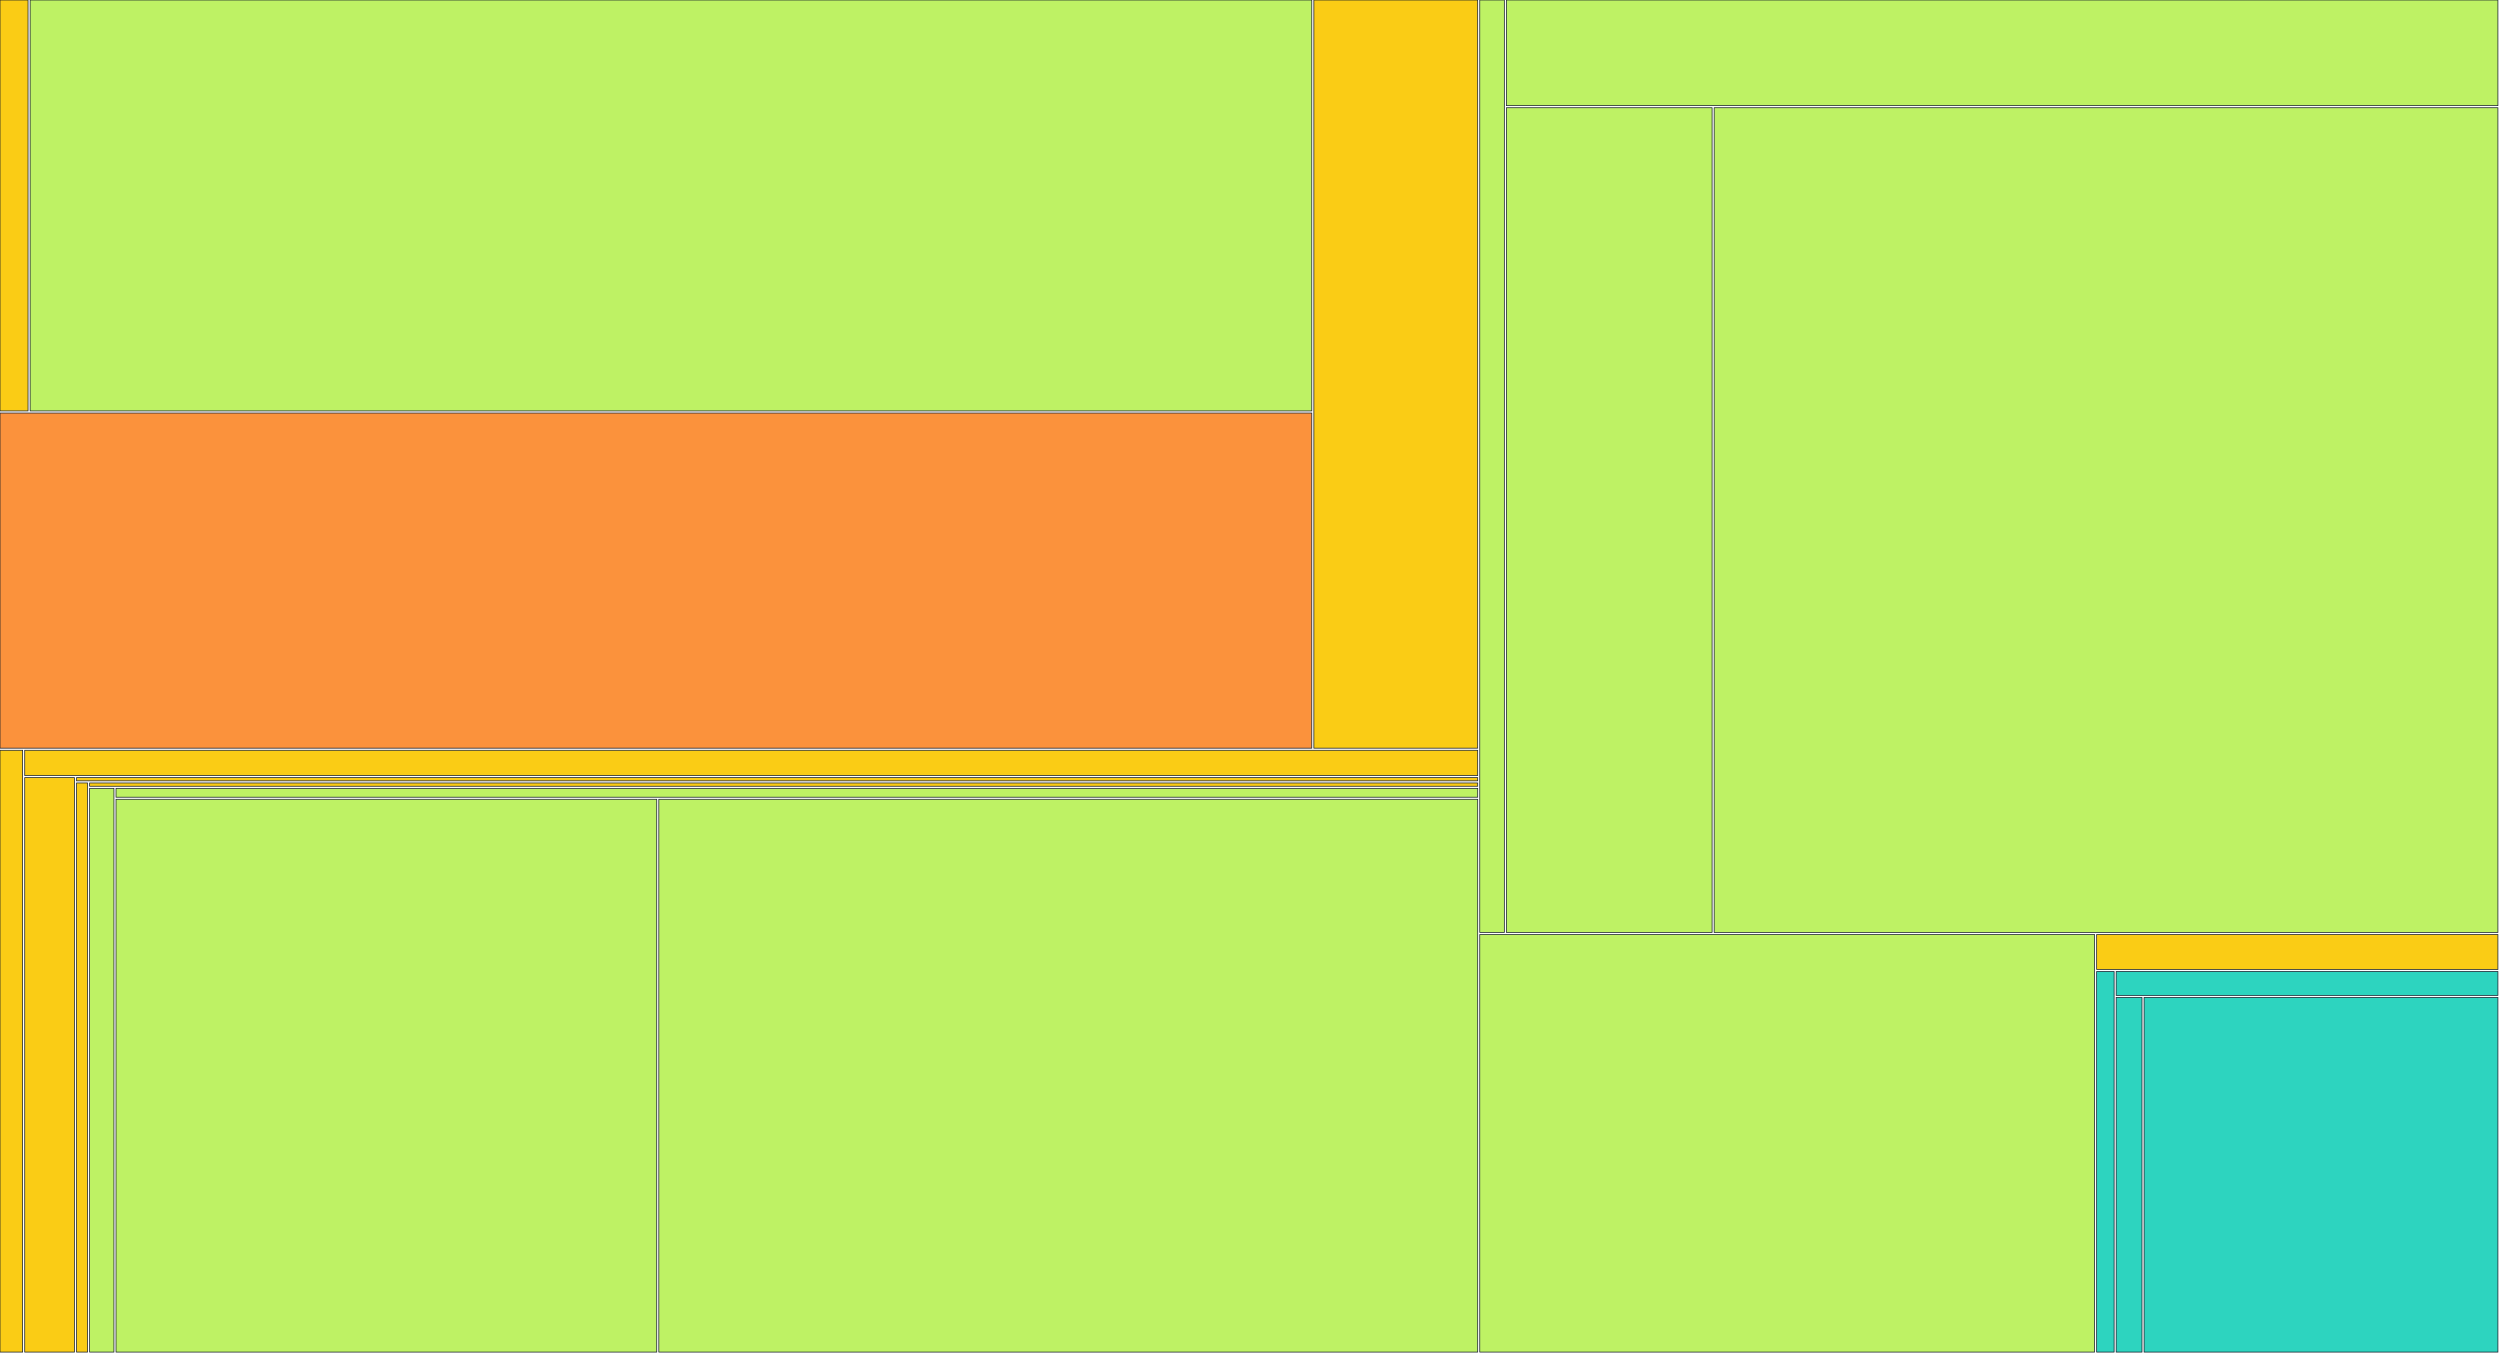
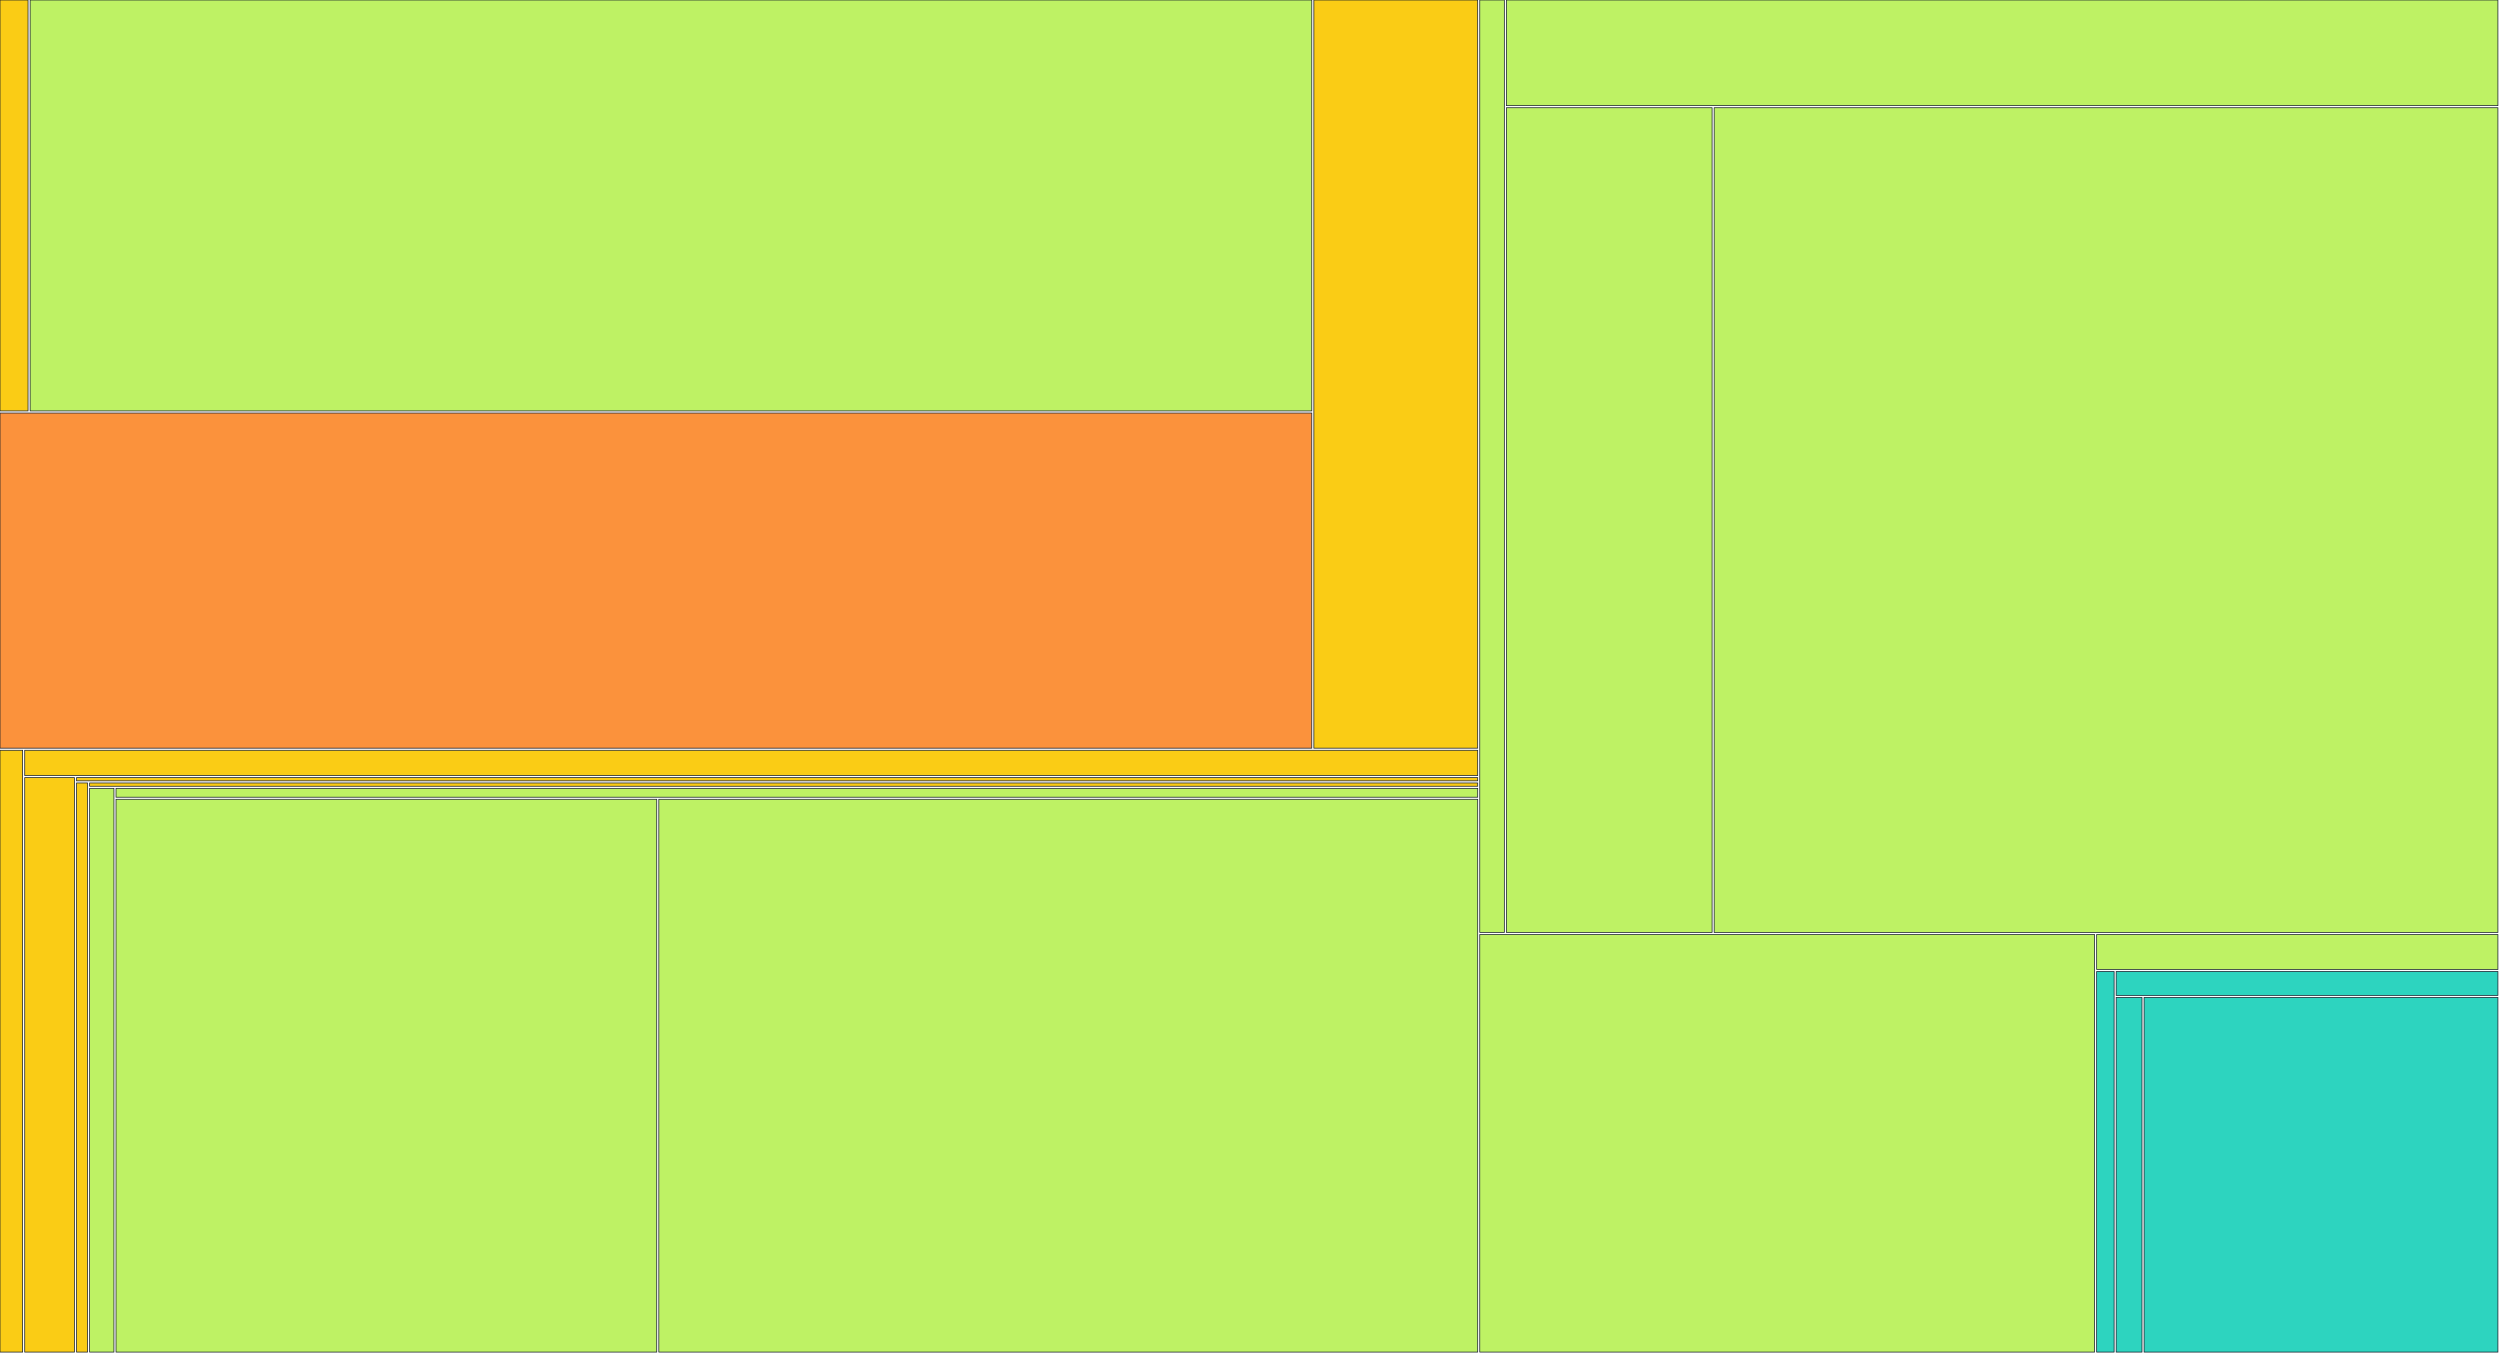
<svg xmlns="http://www.w3.org/2000/svg" width="1200" height="650" viewBox="0 0 1200 650">
  <g>
    <rect x="0.00" y="0.00" width="13.46" height="197.25" fill="#facc15" stroke="#111827" stroke-width="0.35" />
  </g>
  <g>
    <rect x="14.46" y="0.00" width="615.20" height="197.25" fill="#bef264" stroke="#111827" stroke-width="0.35" />
  </g>
  <g>
    <rect x="0.00" y="198.25" width="629.66" height="160.87" fill="#fb923c" stroke="#111827" stroke-width="0.35" />
  </g>
  <g>
    <rect x="630.66" y="0.00" width="78.63" height="359.12" fill="#facc15" stroke="#111827" stroke-width="0.35" />
  </g>
  <g>
    <rect x="0.00" y="360.12" width="10.87" height="288.88" fill="#facc15" stroke="#111827" stroke-width="0.35" />
  </g>
  <g>
    <rect x="11.87" y="360.12" width="697.42" height="12.14" fill="#facc15" stroke="#111827" stroke-width="0.35" />
  </g>
  <g>
    <rect x="11.87" y="373.26" width="23.87" height="275.74" fill="#facc15" stroke="#111827" stroke-width="0.35" />
  </g>
  <g>
    <rect x="36.74" y="373.26" width="672.55" height="1.55" fill="#facc15" stroke="#111827" stroke-width="0.35" />
  </g>
  <g>
    <rect x="36.74" y="375.82" width="5.28" height="273.18" fill="#facc15" stroke="#111827" stroke-width="0.35" />
  </g>
  <g>
    <rect x="43.02" y="375.82" width="666.28" height="1.58" fill="#facc15" stroke="#111827" stroke-width="0.35" />
  </g>
  <g>
    <rect x="43.02" y="378.40" width="11.67" height="270.60" fill="#bef264" stroke="#111827" stroke-width="0.35" />
  </g>
  <g>
    <rect x="55.69" y="378.40" width="653.61" height="4.26" fill="#bef264" stroke="#111827" stroke-width="0.35" />
  </g>
  <g>
    <rect x="55.69" y="383.65" width="259.55" height="265.35" fill="#bef264" stroke="#111827" stroke-width="0.35" />
  </g>
  <g>
    <rect x="316.24" y="383.65" width="393.06" height="265.35" fill="#bef264" stroke="#111827" stroke-width="0.35" />
  </g>
  <g>
    <rect x="710.29" y="0.00" width="11.79" height="447.56" fill="#bef264" stroke="#111827" stroke-width="0.35" />
  </g>
  <g>
    <rect x="723.08" y="0.00" width="475.92" height="50.71" fill="#bef264" stroke="#111827" stroke-width="0.35" />
  </g>
  <g>
    <rect x="723.08" y="51.71" width="98.72" height="395.85" fill="#bef264" stroke="#111827" stroke-width="0.35" />
  </g>
  <g>
    <rect x="822.80" y="51.71" width="376.20" height="395.85" fill="#bef264" stroke="#111827" stroke-width="0.35" />
  </g>
  <g>
    <rect x="710.29" y="448.56" width="295.10" height="200.44" fill="#bef264" stroke="#111827" stroke-width="0.35" />
  </g>
  <g>
-     <rect x="1006.40" y="448.56" width="192.60" height="16.77" fill="#facc15" stroke="#111827" stroke-width="0.35" />
+     <rect x="1006.40" y="448.56" width="192.60" height="16.77" fill="#bef264" stroke="#111827" stroke-width="0.35" />
  </g>
  <g>
    <rect x="1006.40" y="466.33" width="8.37" height="182.67" fill="#2dd4bf" stroke="#111827" stroke-width="0.35" />
  </g>
  <g>
    <rect x="1015.76" y="466.33" width="183.24" height="11.45" fill="#2dd4bf" stroke="#111827" stroke-width="0.35" />
  </g>
  <g>
    <rect x="1015.76" y="478.78" width="12.40" height="170.22" fill="#2dd4bf" stroke="#111827" stroke-width="0.35" />
  </g>
  <g>
    <rect x="1029.16" y="478.78" width="169.84" height="170.22" fill="#2dd4bf" stroke="#111827" stroke-width="0.35" />
  </g>
</svg>
